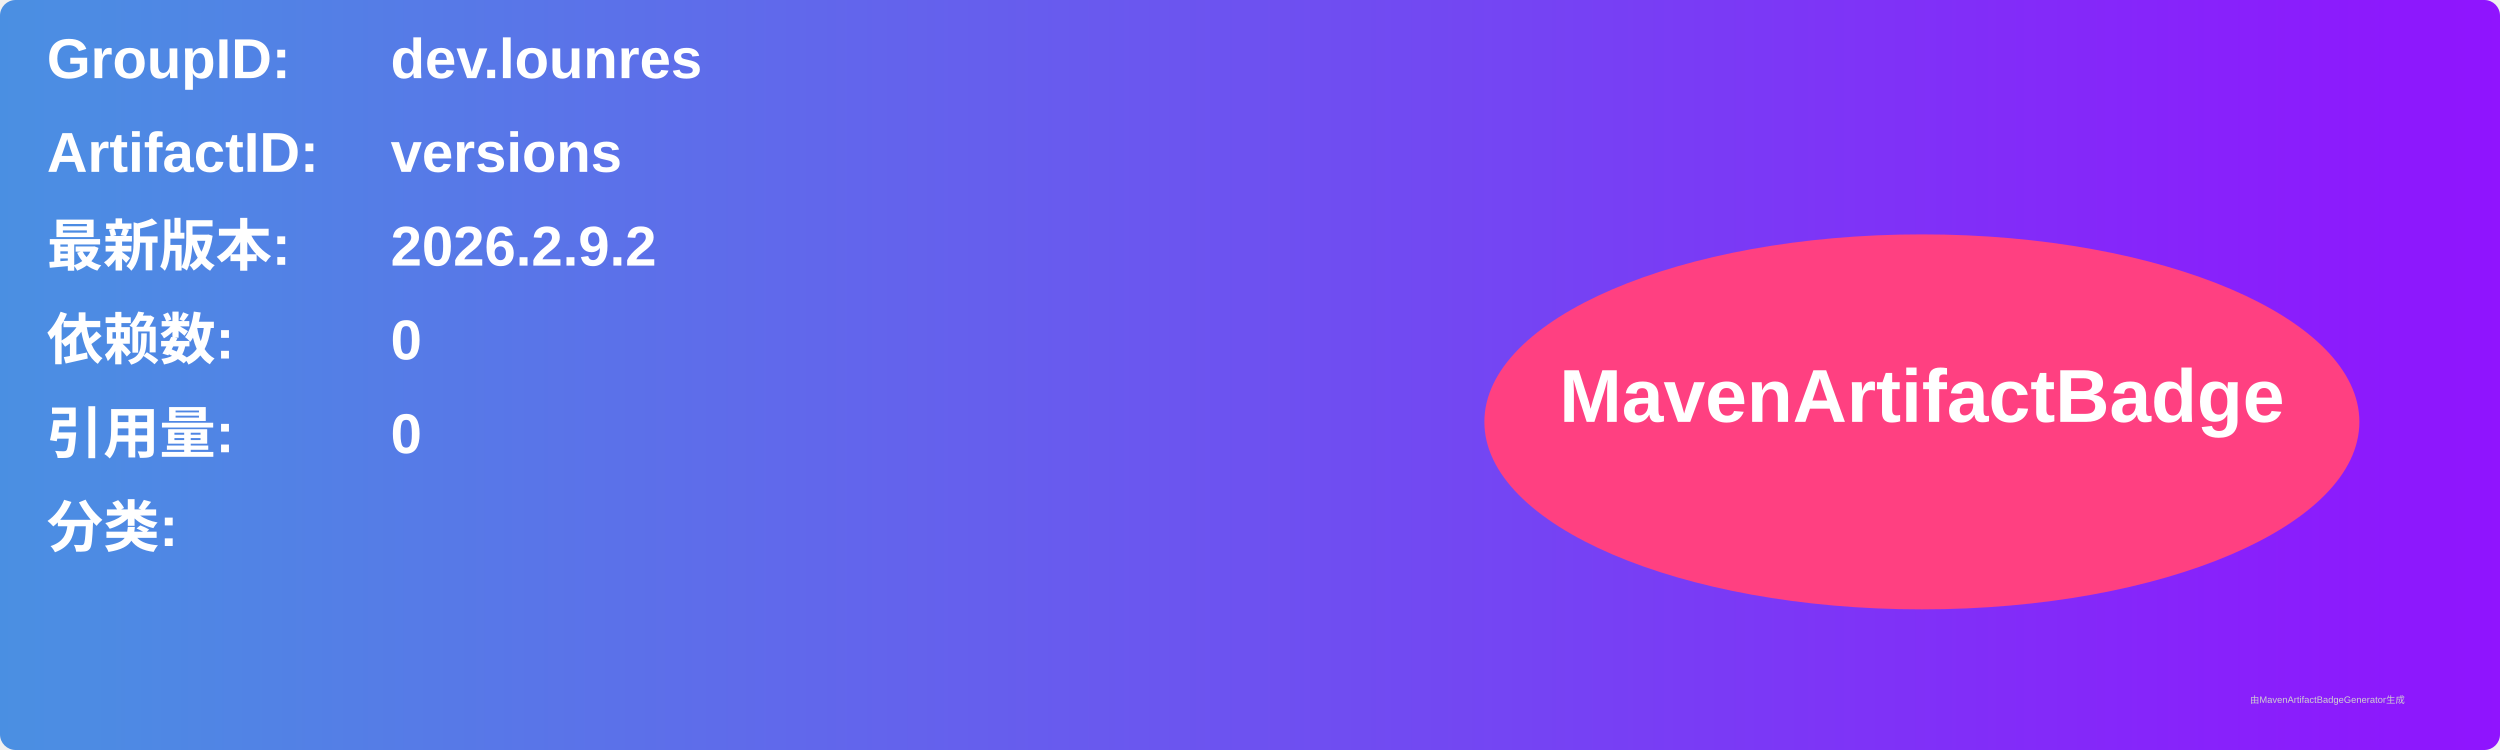
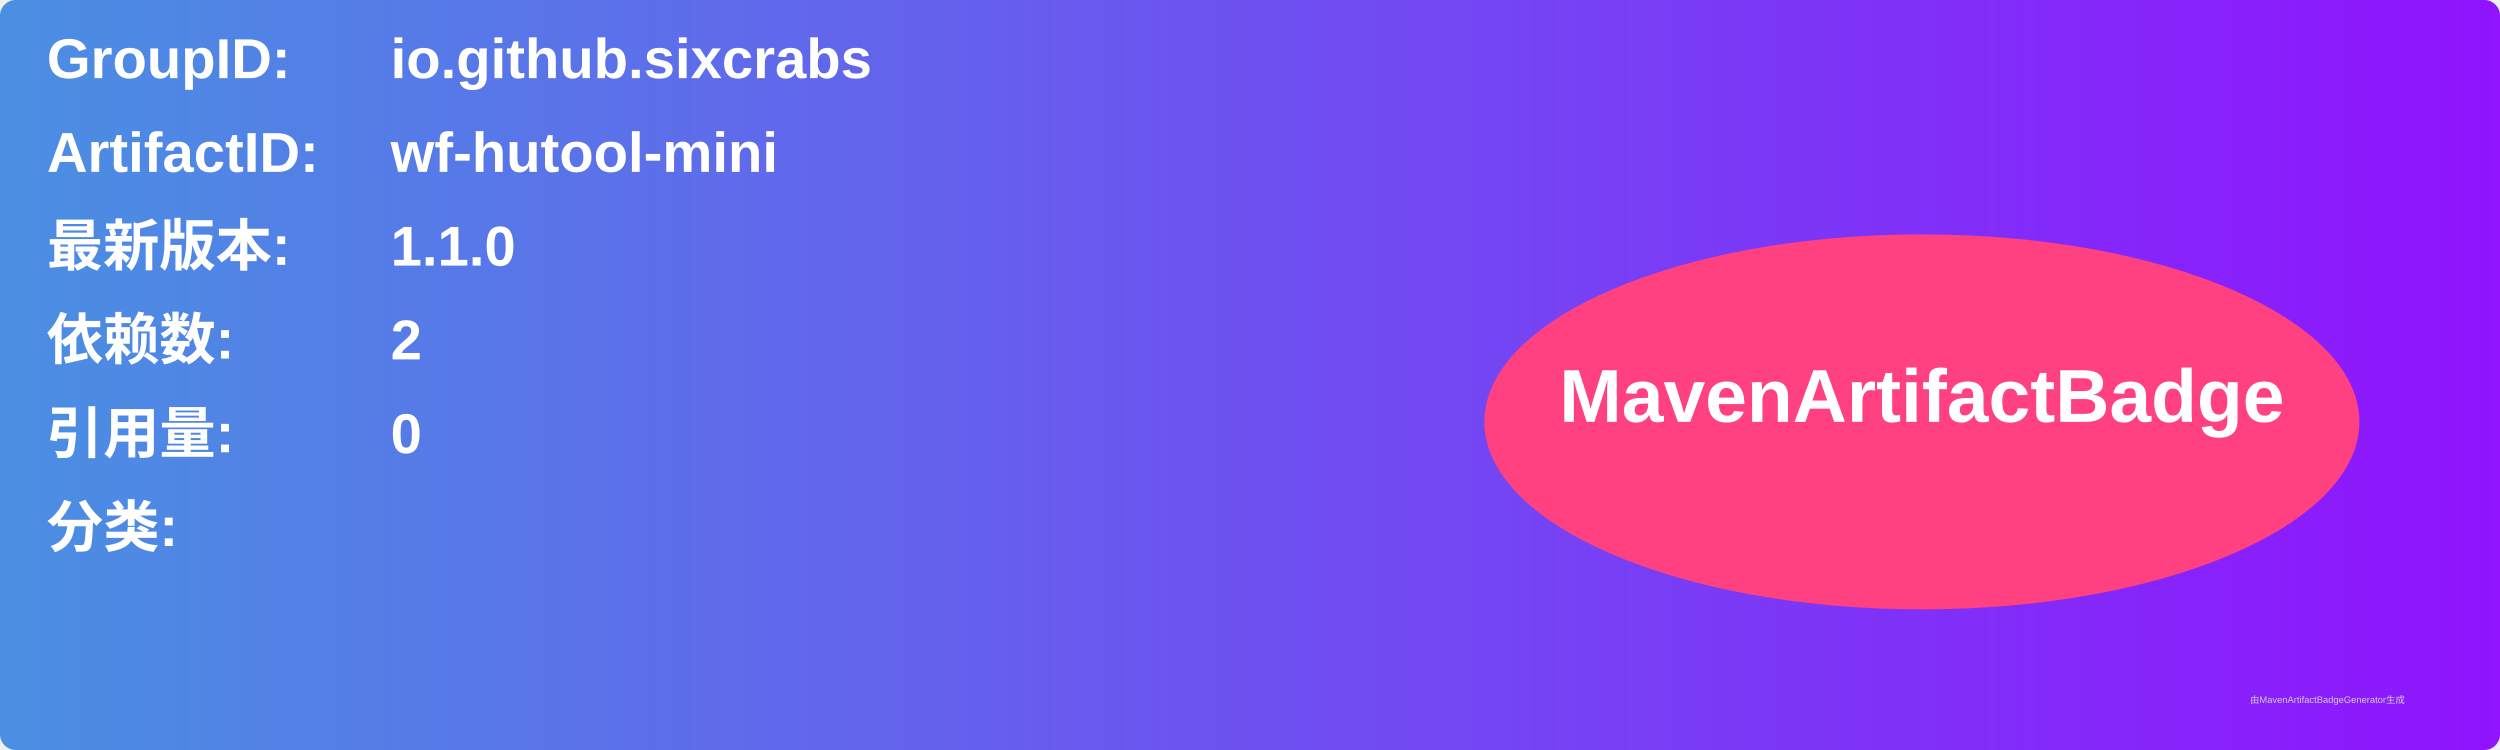
<svg xmlns="http://www.w3.org/2000/svg" width="800" height="240" viewBox="0 0 800 240">
  <linearGradient id="grad" x1="0%" y1="0%" x2="100%" y2="0%">
    <stop offset="0%" stop-color="#4a90e2" />
    <stop offset="100%" stop-color="#9013fe" />
  </linearGradient>
  <rect width="100%" height="100%" rx="5" ry="5" fill="url(#grad)" />
  <g transform="translate(15, 15)">
    <text x="0" y="10" font-family="Arial" font-size="18" fill="white" font-weight="bold" width="260">GroupID:</text>
-     <text x="110" y="10" font-family="Arial" font-size="18" fill="white" font-weight="bold" width="460">dev.lounres</text>
+     <text x="110" y="10" font-family="Arial" font-size="18" fill="white" font-weight="bold" width="460">io.github.sixcrabs</text>
    <text x="0" y="40" font-family="Arial" font-size="18" fill="white" font-weight="bold" width="260">ArtifactID:</text>
-     <text x="110" y="40" font-family="Arial" font-size="18" fill="white" font-weight="bold" width="460">versions</text>
+     <text x="110" y="40" font-family="Arial" font-size="18" fill="white" font-weight="bold" width="460">wf-hutool-mini</text>
    <text x="0" y="70" font-family="Arial" font-size="18" fill="white" font-weight="bold">最新版本:</text>
    <text x="110" y="70" font-family="Arial" font-size="18" fill="white" font-weight="bold">
-       <tspan font-weight="bold">2026.2.9.2</tspan>
+       <tspan font-weight="bold">1.1.0</tspan>
    </text>
    <text x="0" y="100" font-family="Arial" font-size="18" fill="white" font-weight="bold">依赖数: </text>
    <text x="110" y="100" font-family="Arial" font-size="18" fill="white">
-       <tspan font-weight="bold">0</tspan>
+       <tspan font-weight="bold">2</tspan>
    </text>
    <text x="0" y="130" font-family="Arial" font-size="18" fill="white" font-weight="bold">引用量: </text>
    <text x="110" y="130" font-family="Arial" font-size="18" fill="white">
      <tspan font-weight="bold">0</tspan>
    </text>
    <text x="0" y="160" font-family="Arial" font-size="18" fill="white" font-weight="bold">分类:</text>
    <text x="10" y="190" font-family="Arial" font-size="10" fill="white">
      <tspan font-weight="bold" />
    </text>
    <ellipse cx="600" cy="120" rx="140" ry="60" fill="#ff4081" />
    <text x="600" y="120" text-anchor="middle" font-family="Arial" font-size="24" fill="white" font-weight="bold">MavenArtifactBadge</text>
  </g>
  <text x="720" y="225" font-family="Arial" font-size="3" fill="#d0d0d0">由MavenArtifactBadgeGenerator生成</text>
</svg>
